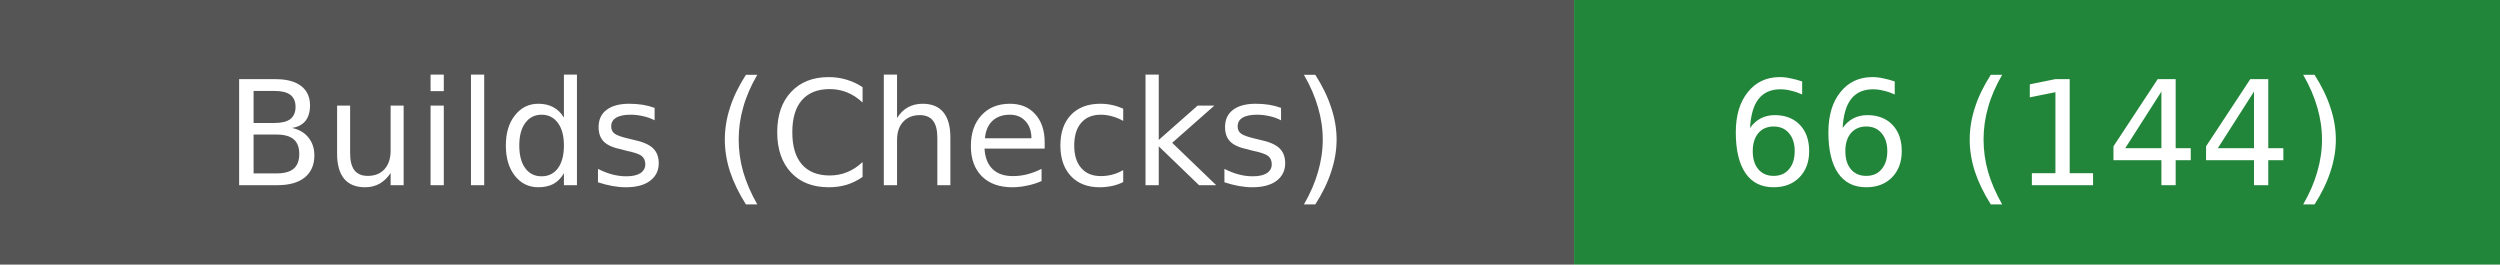
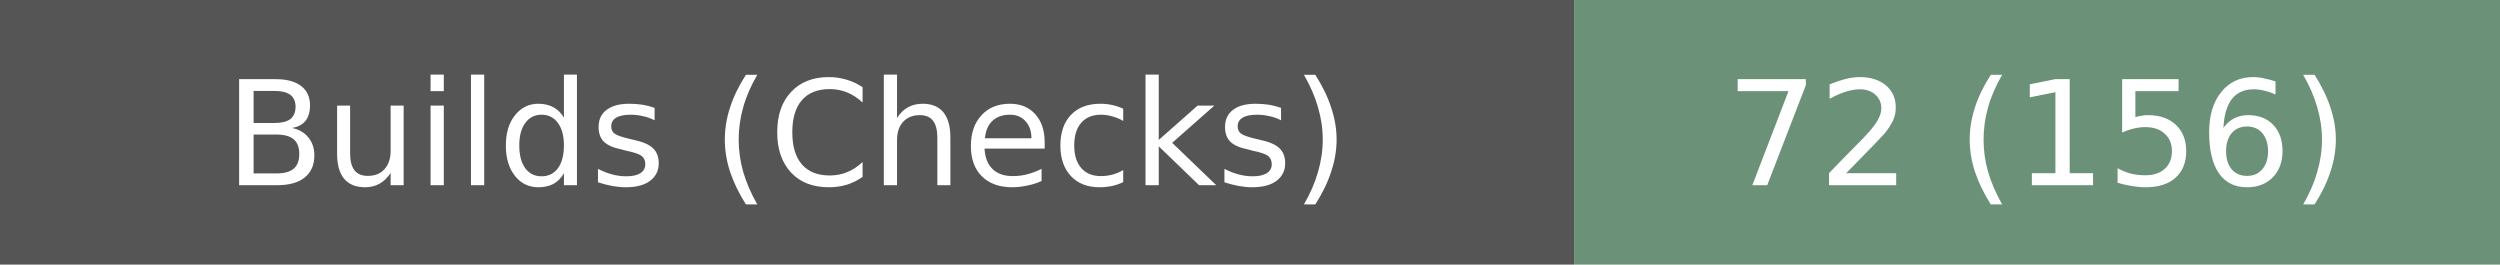
- <svg xmlns="http://www.w3.org/2000/svg" width="189" height="20" role="img" aria-label="Builds (Checks): 66 (144)">
+ <svg xmlns="http://www.w3.org/2000/svg" width="189" height="20" role="img" aria-label="Builds (Checks): 72 (156)">
  <rect width="119" height="20" fill="#555" />
-   <rect x="119" width="70" height="20" fill="#22863a" />
+   <rect x="119" width="70" height="20" fill="#6b9278" />
  <g fill="#fff" text-anchor="middle" font-family="Verdana,DejaVu Sans,sans-serif" font-size="11">
    <text x="59.5" y="14">Builds (Checks)</text>
-     <text x="154.0" y="14">66 (144)</text>
+     <text x="154.0" y="14">72 (156)</text>
  </g>
</svg>
